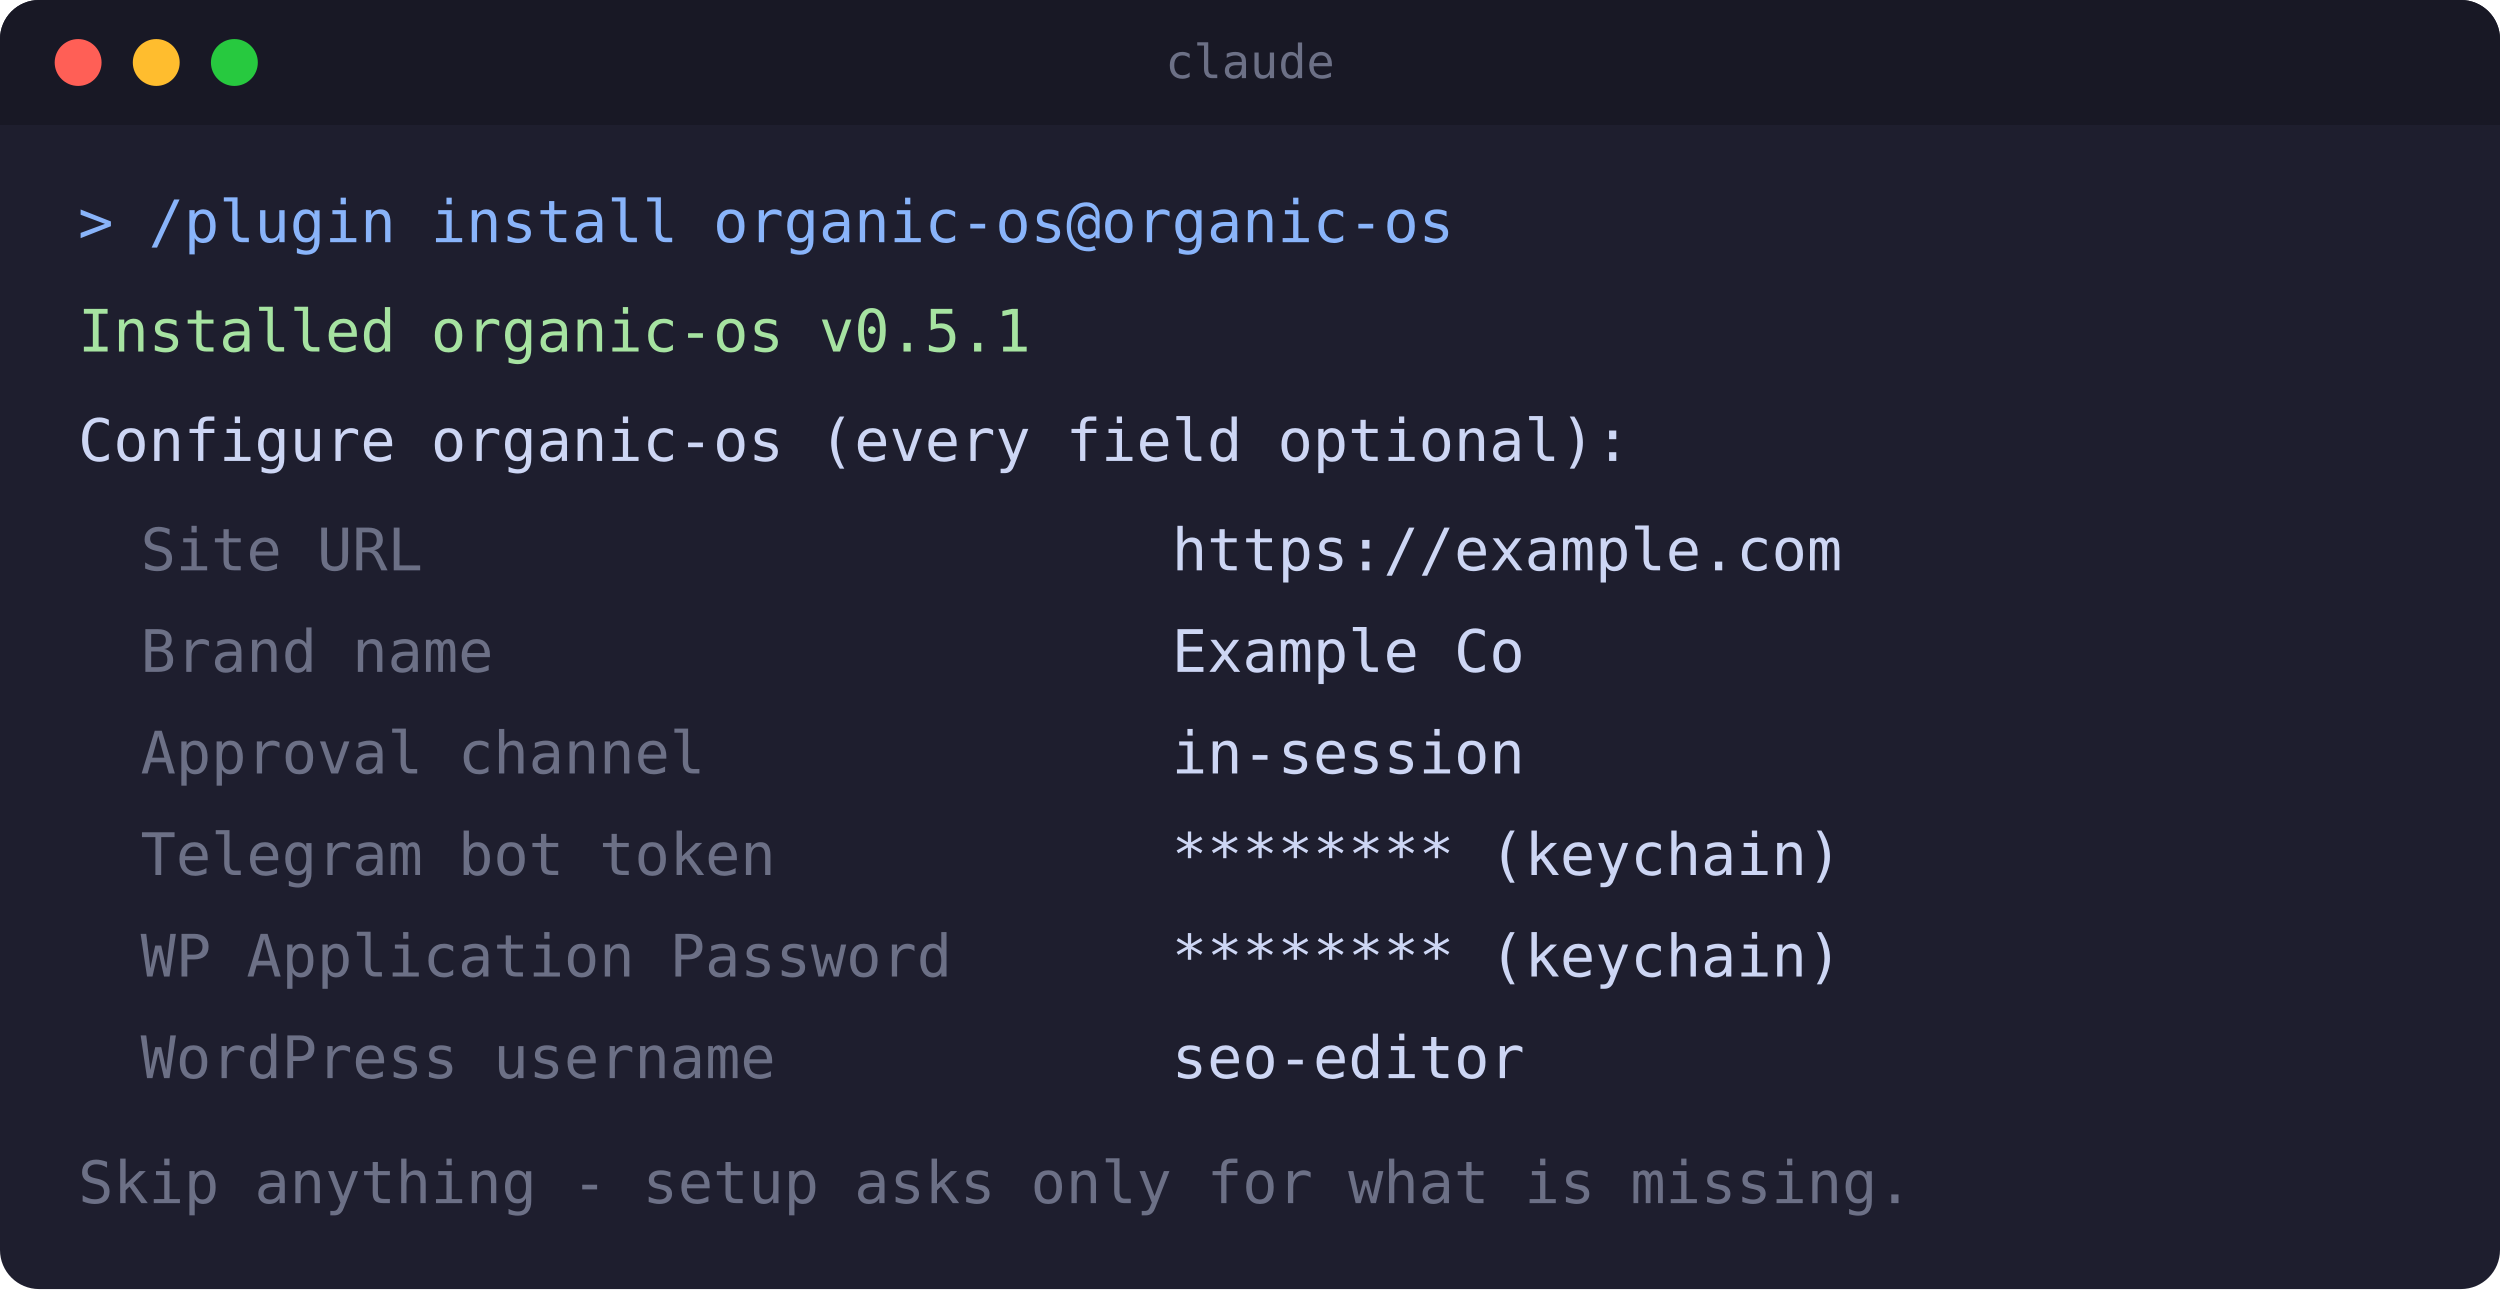
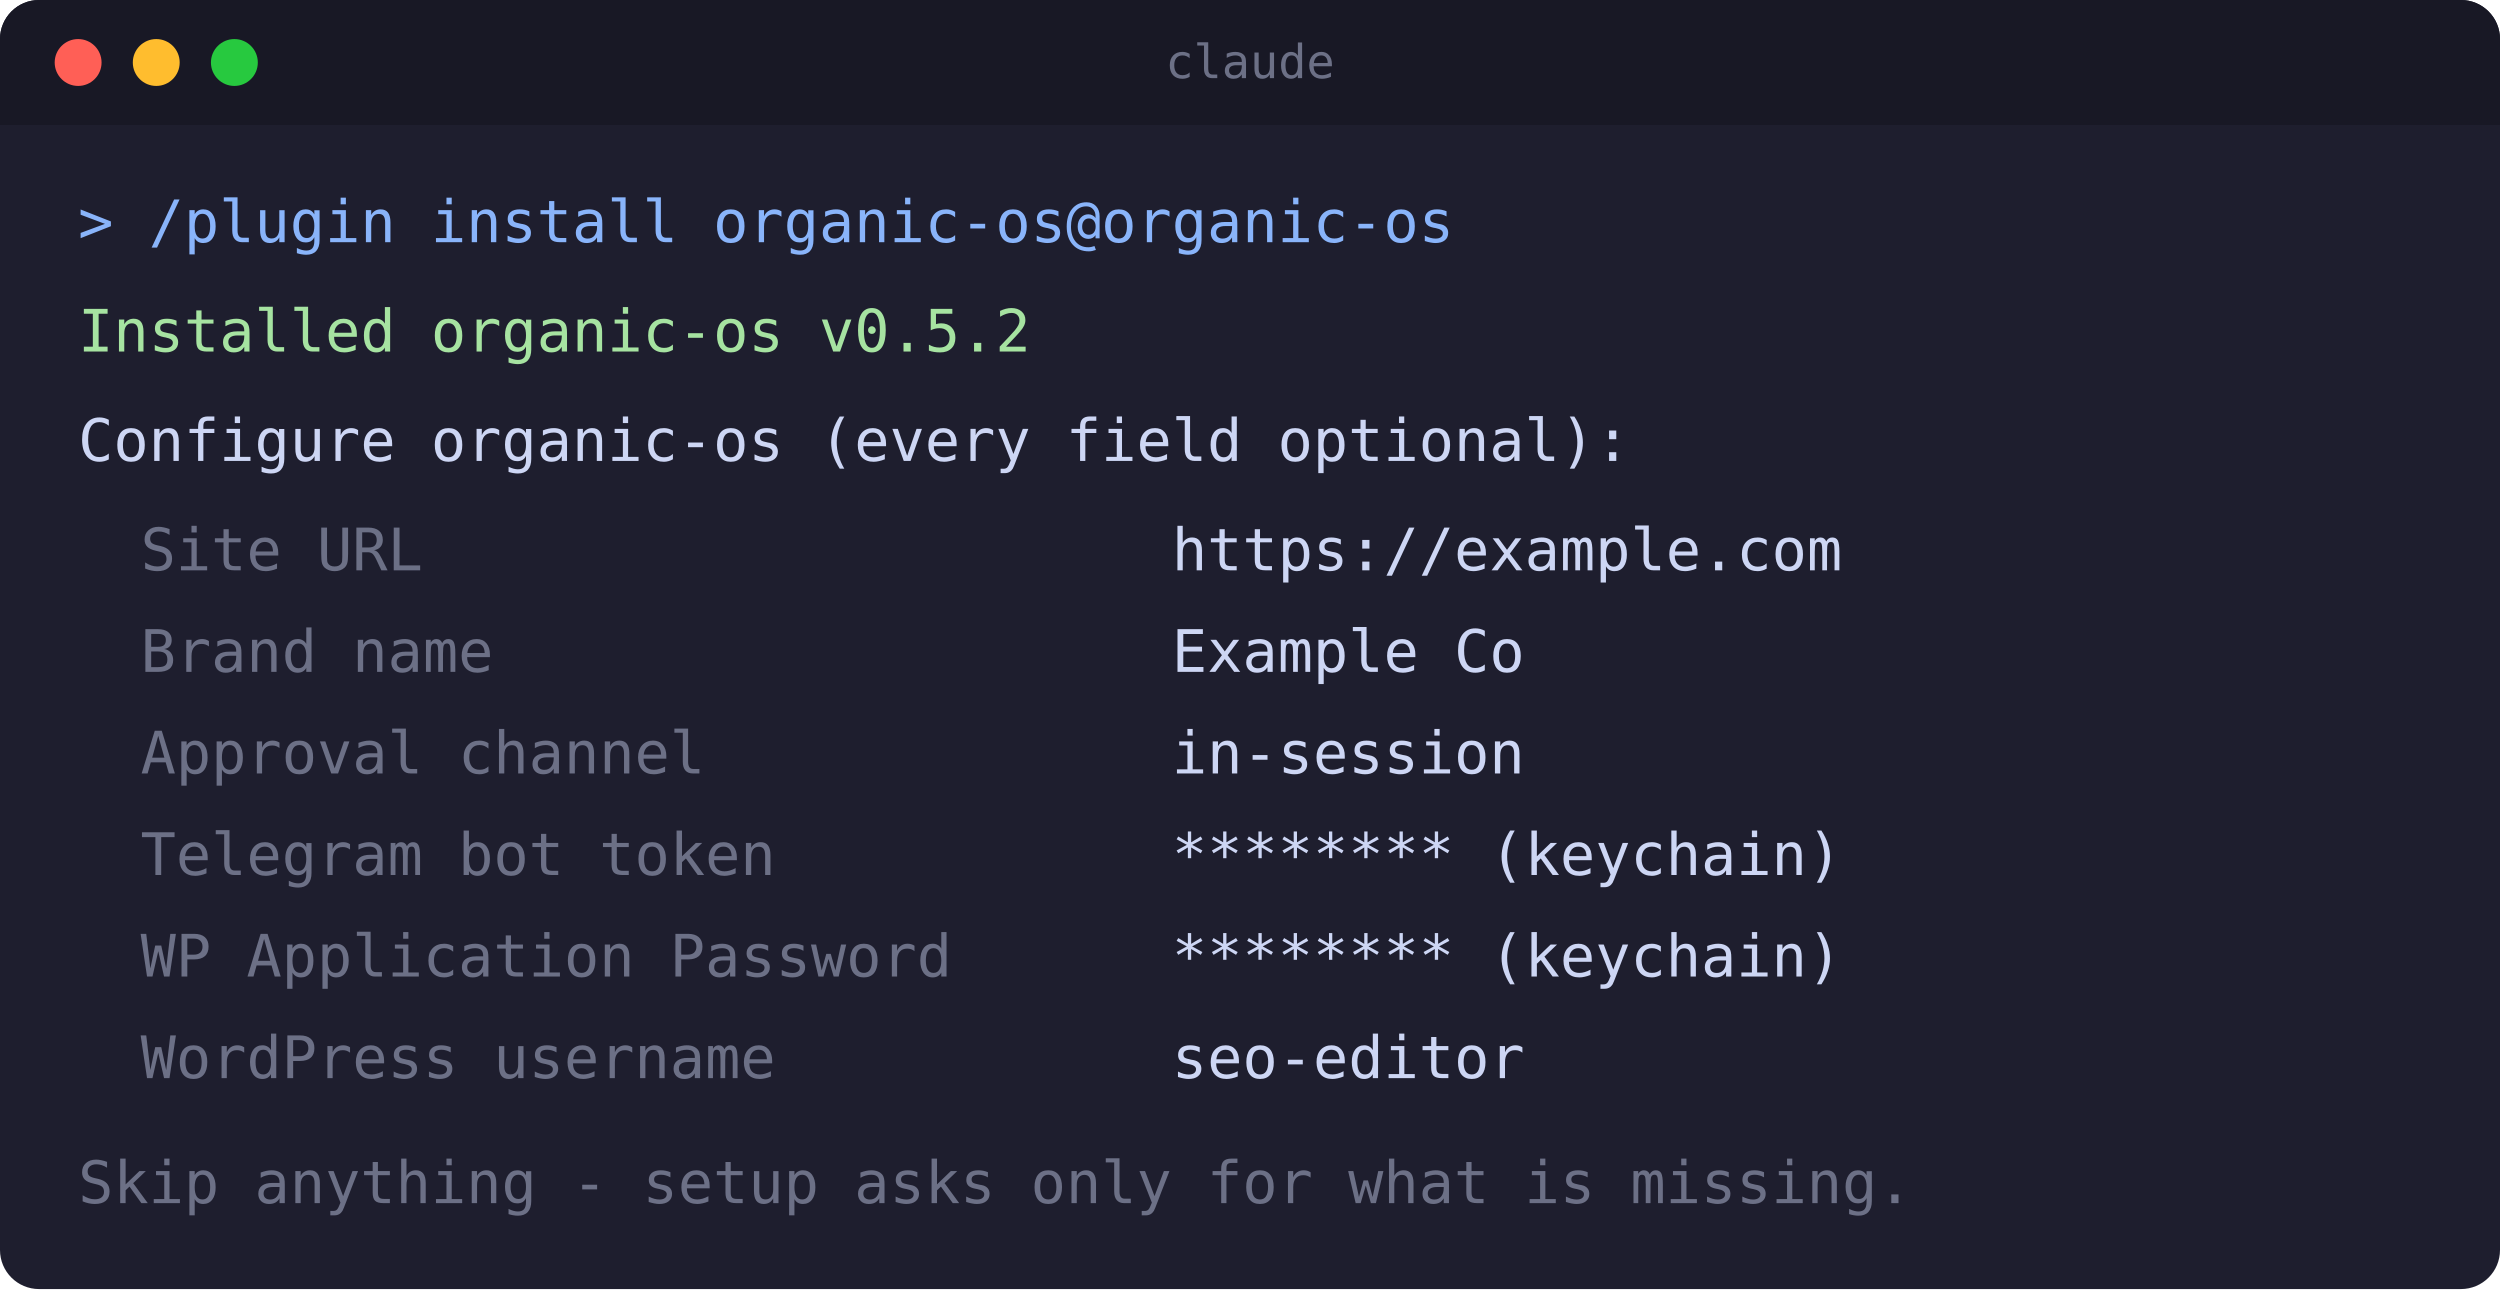
<svg xmlns="http://www.w3.org/2000/svg" width="640" height="330" viewBox="0 0 640 330" role="img" aria-label="Terminal: the organic-os enable-time configuration form">
  <rect x="0" y="0" width="640" height="330" rx="10" fill="#1e1e2e" />
  <rect x="0" y="0" width="640" height="32" rx="10" fill="#181825" />
  <rect x="0" y="22" width="640" height="10" fill="#181825" />
  <circle cx="20" cy="16" r="6" fill="#ff5f56" />
  <circle cx="40" cy="16" r="6" fill="#ffbd2e" />
  <circle cx="60" cy="16" r="6" fill="#27c93f" />
  <text x="320" y="20" text-anchor="middle" font-family="monospace" font-size="12" fill="#6c7086">claude</text>
  <text x="20" y="62" font-family="monospace" font-size="15" fill="#89b4fa">&gt; /plugin install organic-os@organic-os</text>
-   <text x="20" y="90" font-family="monospace" font-size="15" fill="#a6e3a1">Installed organic-os v0.5.1</text>
+   <text x="20" y="90" font-family="monospace" font-size="15" fill="#a6e3a1">Installed organic-os v0.5.2</text>
  <text x="20" y="118" font-family="monospace" font-size="15" fill="#cdd6f4">Configure organic-os (every field optional):</text>
  <text x="36" y="146" font-family="monospace" font-size="15" fill="#6c7086">Site URL</text>
  <text x="300" y="146" font-family="monospace" font-size="15" fill="#cdd6f4">https://example.com</text>
  <text x="36" y="172" font-family="monospace" font-size="15" fill="#6c7086">Brand name</text>
  <text x="300" y="172" font-family="monospace" font-size="15" fill="#cdd6f4">Example Co</text>
  <text x="36" y="198" font-family="monospace" font-size="15" fill="#6c7086">Approval channel</text>
  <text x="300" y="198" font-family="monospace" font-size="15" fill="#cdd6f4">in-session</text>
  <text x="36" y="224" font-family="monospace" font-size="15" fill="#6c7086">Telegram bot token</text>
  <text x="300" y="224" font-family="monospace" font-size="15" fill="#cdd6f4">******** (keychain)</text>
  <text x="36" y="250" font-family="monospace" font-size="15" fill="#6c7086">WP Application Password</text>
  <text x="300" y="250" font-family="monospace" font-size="15" fill="#cdd6f4">******** (keychain)</text>
  <text x="36" y="276" font-family="monospace" font-size="15" fill="#6c7086">WordPress username</text>
  <text x="300" y="276" font-family="monospace" font-size="15" fill="#cdd6f4">seo-editor</text>
  <text x="20" y="308" font-family="monospace" font-size="15" fill="#6c7086">Skip anything - setup asks only for what is missing.</text>
</svg>
